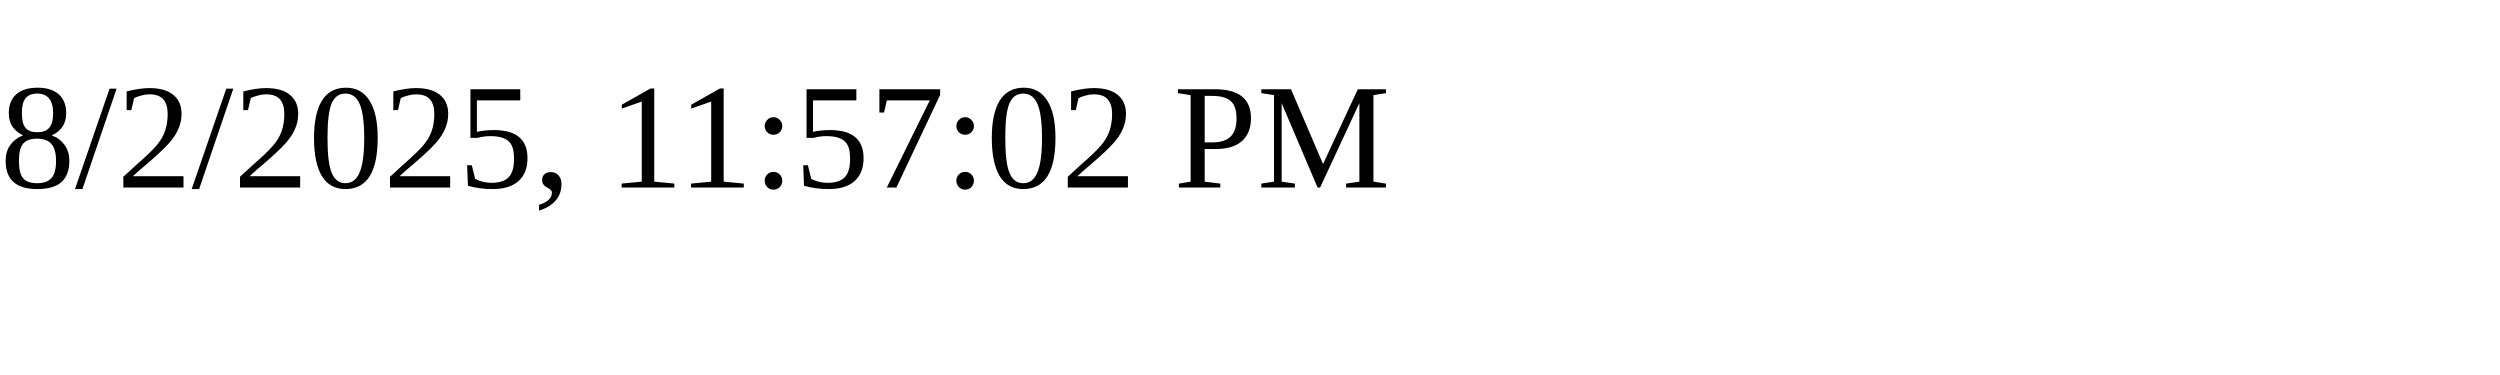
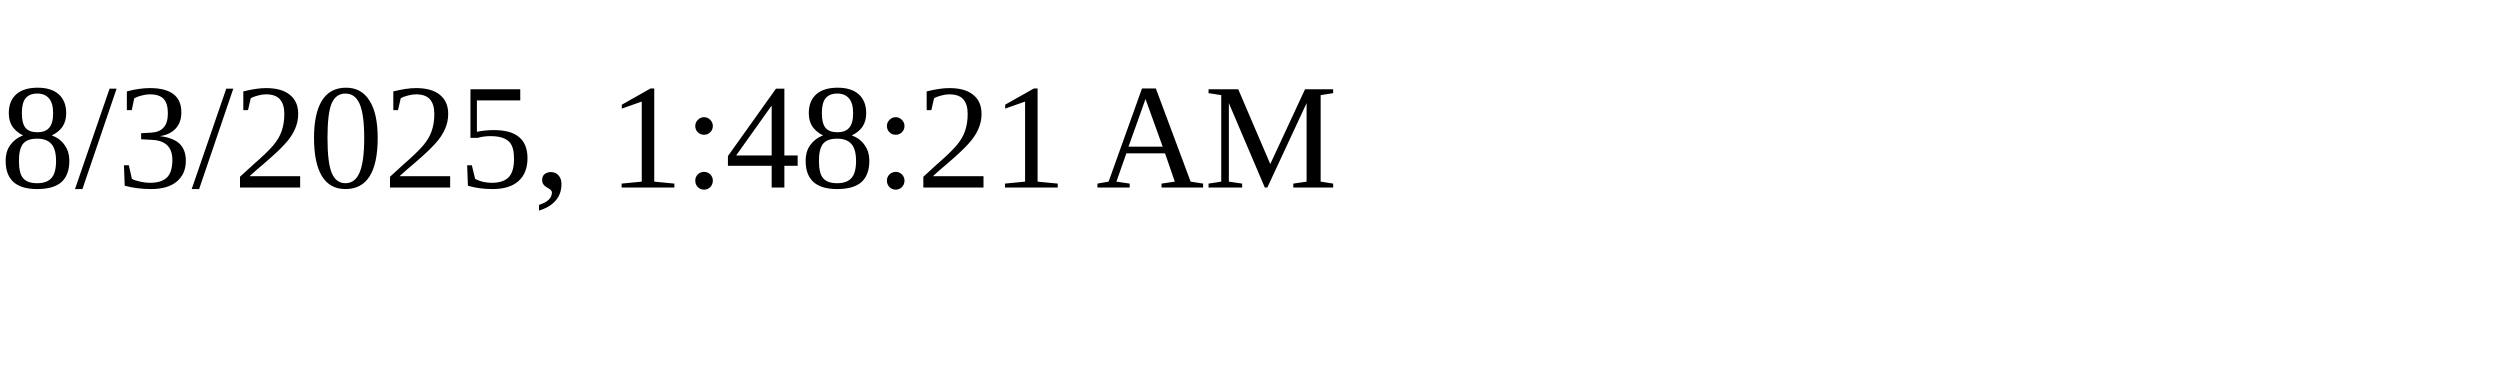
<svg xmlns="http://www.w3.org/2000/svg" height="30" width="200">
-   <text x="0" y="15">8/2/2025, 11:57:02 PM</text>
+   <text x="0" y="15">8/3/2025, 1:48:21 AM</text>
</svg>
